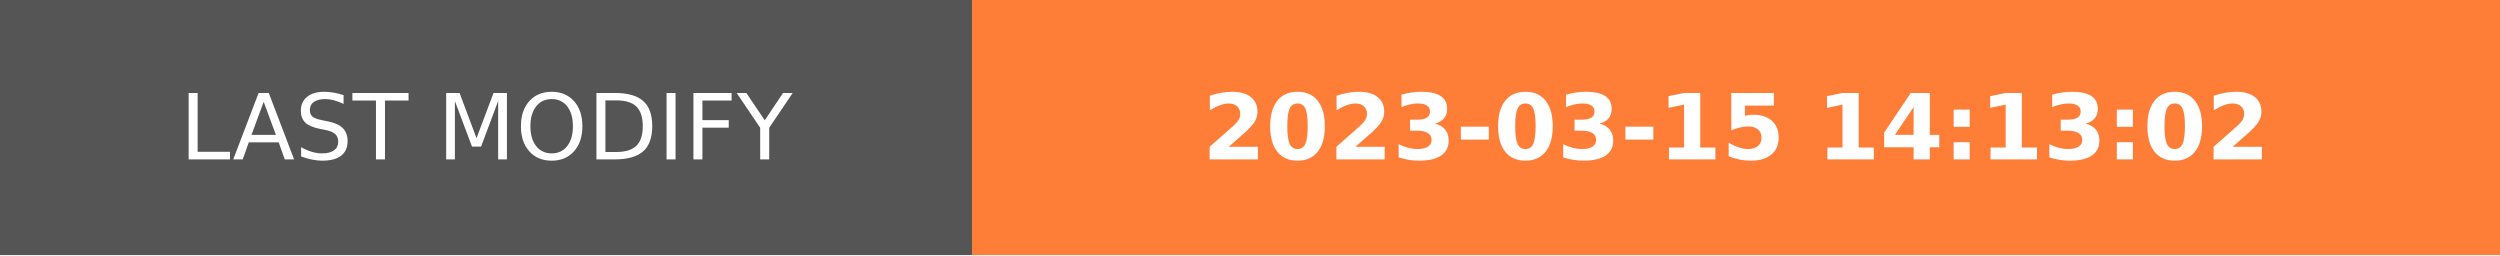
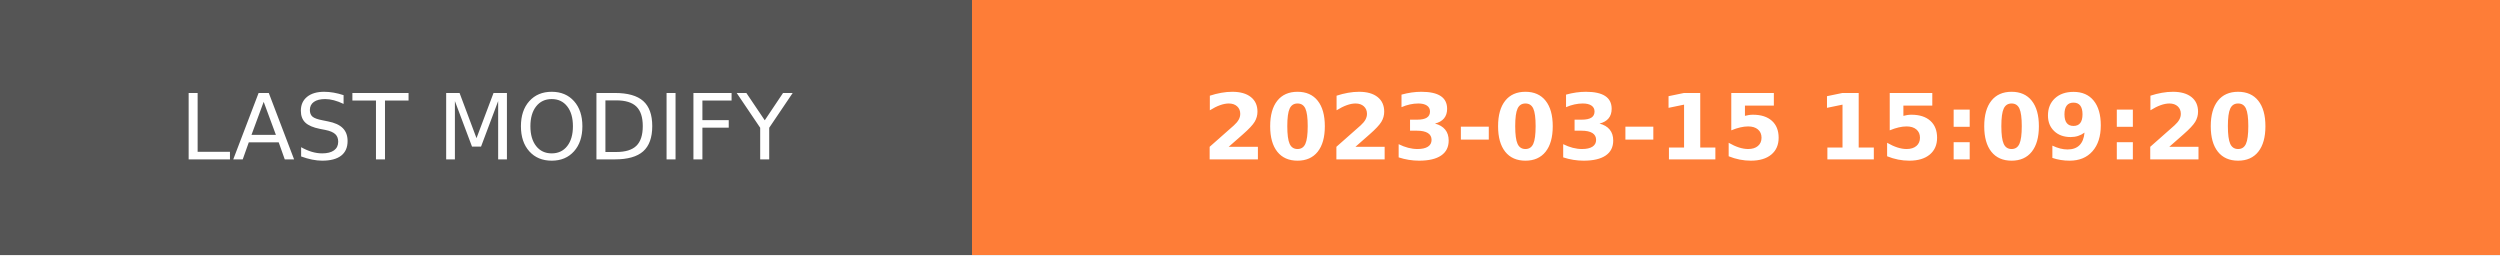
- <svg xmlns="http://www.w3.org/2000/svg" width="274.5" height="28" role="img" aria-label="LAST MODIFY: 2023-03-15 14:13:02">
+ <svg xmlns="http://www.w3.org/2000/svg" width="274.5" height="28" role="img" aria-label="LAST MODIFY: 2023-03-15 15:09:20">
  <g shape-rendering="crispEdges">
    <rect width="106.75" height="28" fill="#555" />
    <rect x="106.75" width="167.75" height="28" fill="#fe7d37" />
  </g>
  <g fill="#fff" text-anchor="middle" font-family="Verdana,Geneva,DejaVu Sans,sans-serif" text-rendering="geometricPrecision" font-size="100">
    <text transform="scale(.1)" x="533.75" y="175" textLength="827.5" fill="#fff">LAST MODIFY</text>
-     <text transform="scale(.1)" x="1906.25" y="175" textLength="1437.5" fill="#fff" font-weight="bold">2023-03-15 14:13:02</text>
+     <text transform="scale(.1)" x="1906.25" y="175" textLength="1437.5" fill="#fff" font-weight="bold">2023-03-15 15:09:20</text>
  </g>
</svg>
